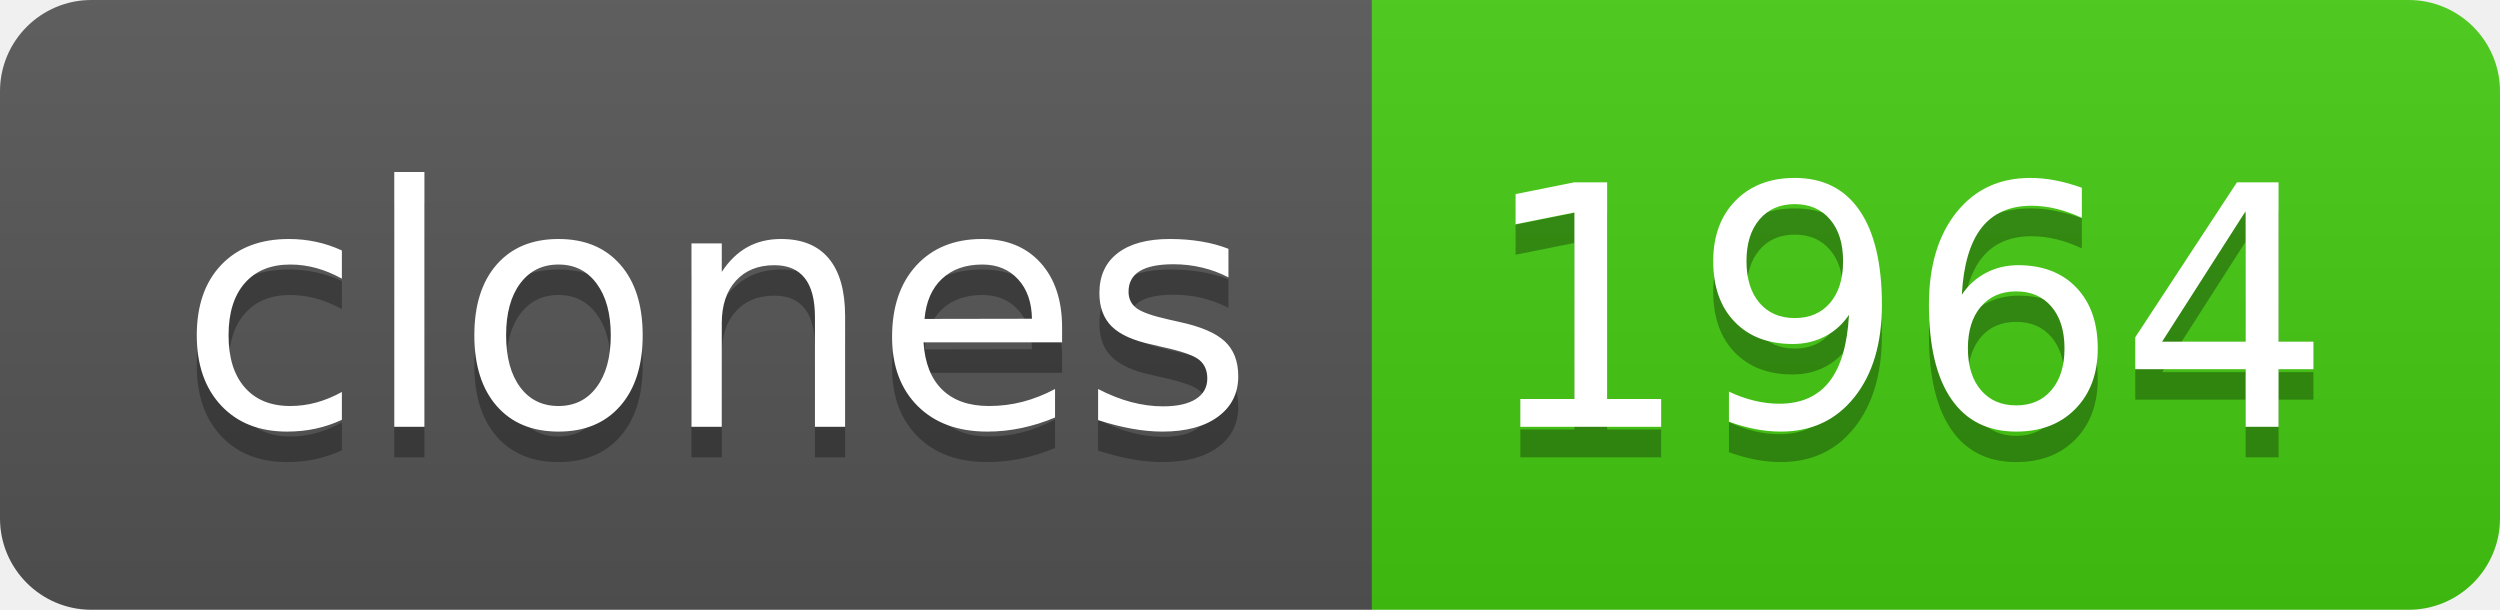
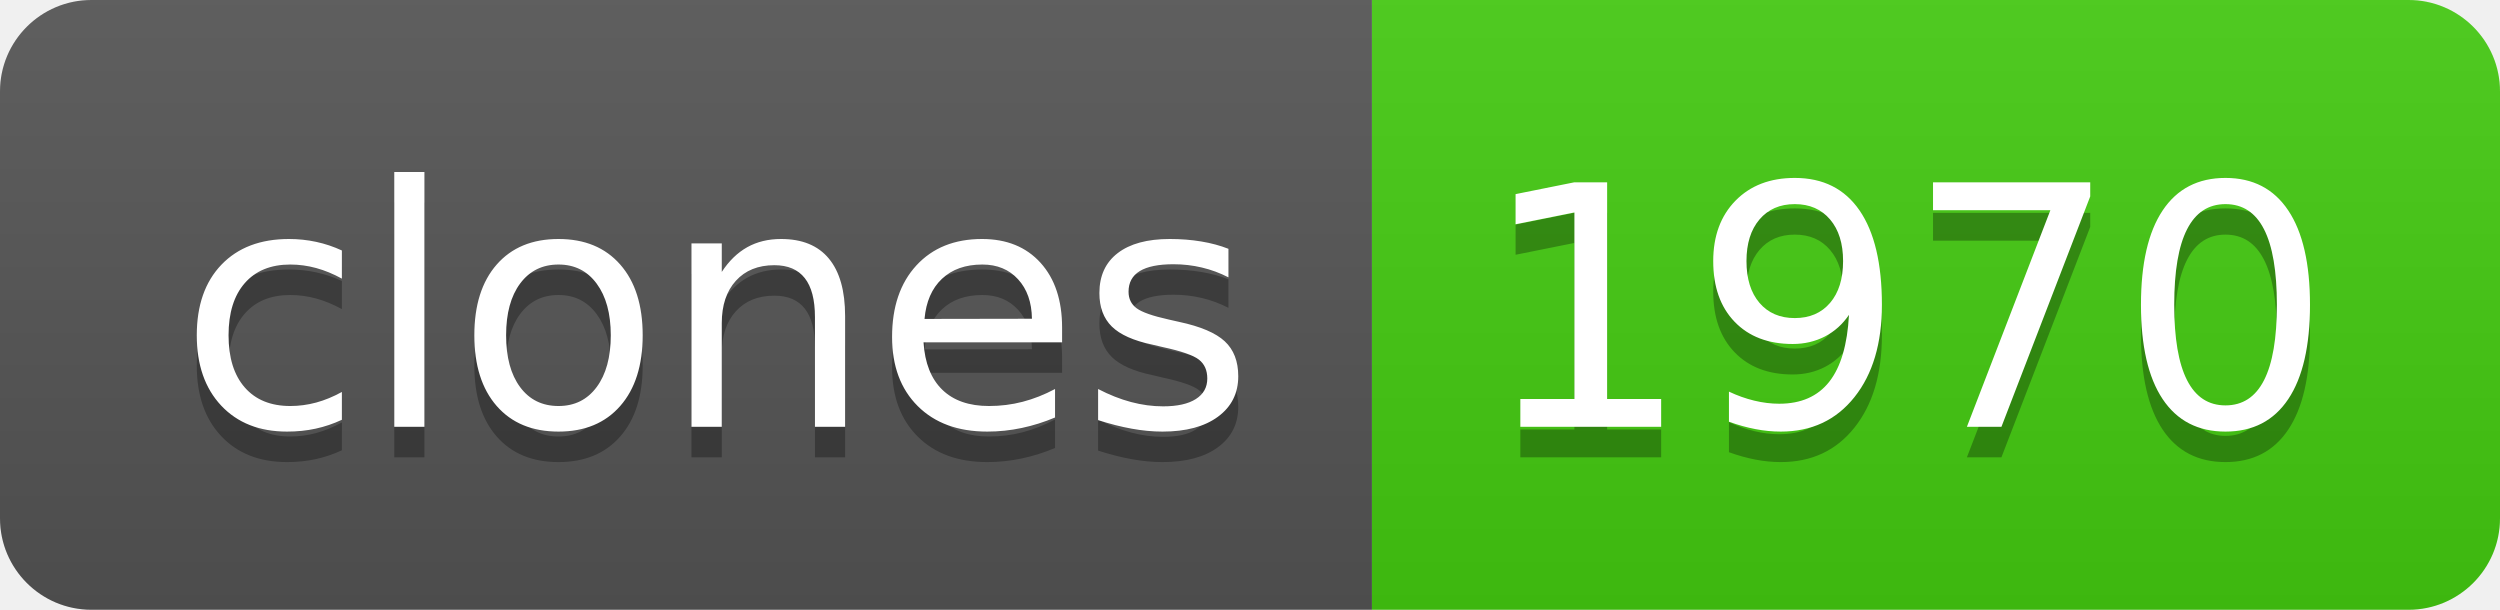
- <svg xmlns="http://www.w3.org/2000/svg" width="82" height="20" role="img" aria-label="clones: 1964">
+ <svg xmlns="http://www.w3.org/2000/svg" width="82" height="20" role="img" aria-label="clones: 1970">
  <linearGradient id="s" x2="0" y2="100%">
    <stop offset="0" stop-color="#bbb" stop-opacity=".1" />
    <stop offset="1" stop-opacity=".1" />
  </linearGradient>
  <clipPath id="r">
    <rect width="82" height="20" rx="3" fill="#fff" />
  </clipPath>
  <g clip-path="url(#r)">
    <rect width="45" height="20" fill="#555" />
    <rect x="45" width="37" height="20" fill="#4c1" />
    <rect width="82" height="20" fill="url(#s)" />
  </g>
  <g fill="#fff" text-anchor="middle" font-family="Verdana,Geneva,DejaVu Sans,sans-serif" text-rendering="geometricPrecision" font-size="110">
    <text aria-hidden="true" x="235" y="150" fill="#010101" fill-opacity=".3" transform="scale(.1)" textLength="350">clones</text>
    <text x="235" y="140" transform="scale(.1)" fill="#fff" textLength="350">clones</text>
-     <text aria-hidden="true" x="625" y="150" fill="#010101" fill-opacity=".3" transform="scale(.1)" textLength="270">1964</text>
-     <text x="625" y="140" transform="scale(.1)" fill="#fff" textLength="270">1964</text>
+     <text aria-hidden="true" x="625" y="150" fill="#010101" fill-opacity=".3" transform="scale(.1)" textLength="270">1970</text>
+     <text x="625" y="140" transform="scale(.1)" fill="#fff" textLength="270">1970</text>
  </g>
</svg>
